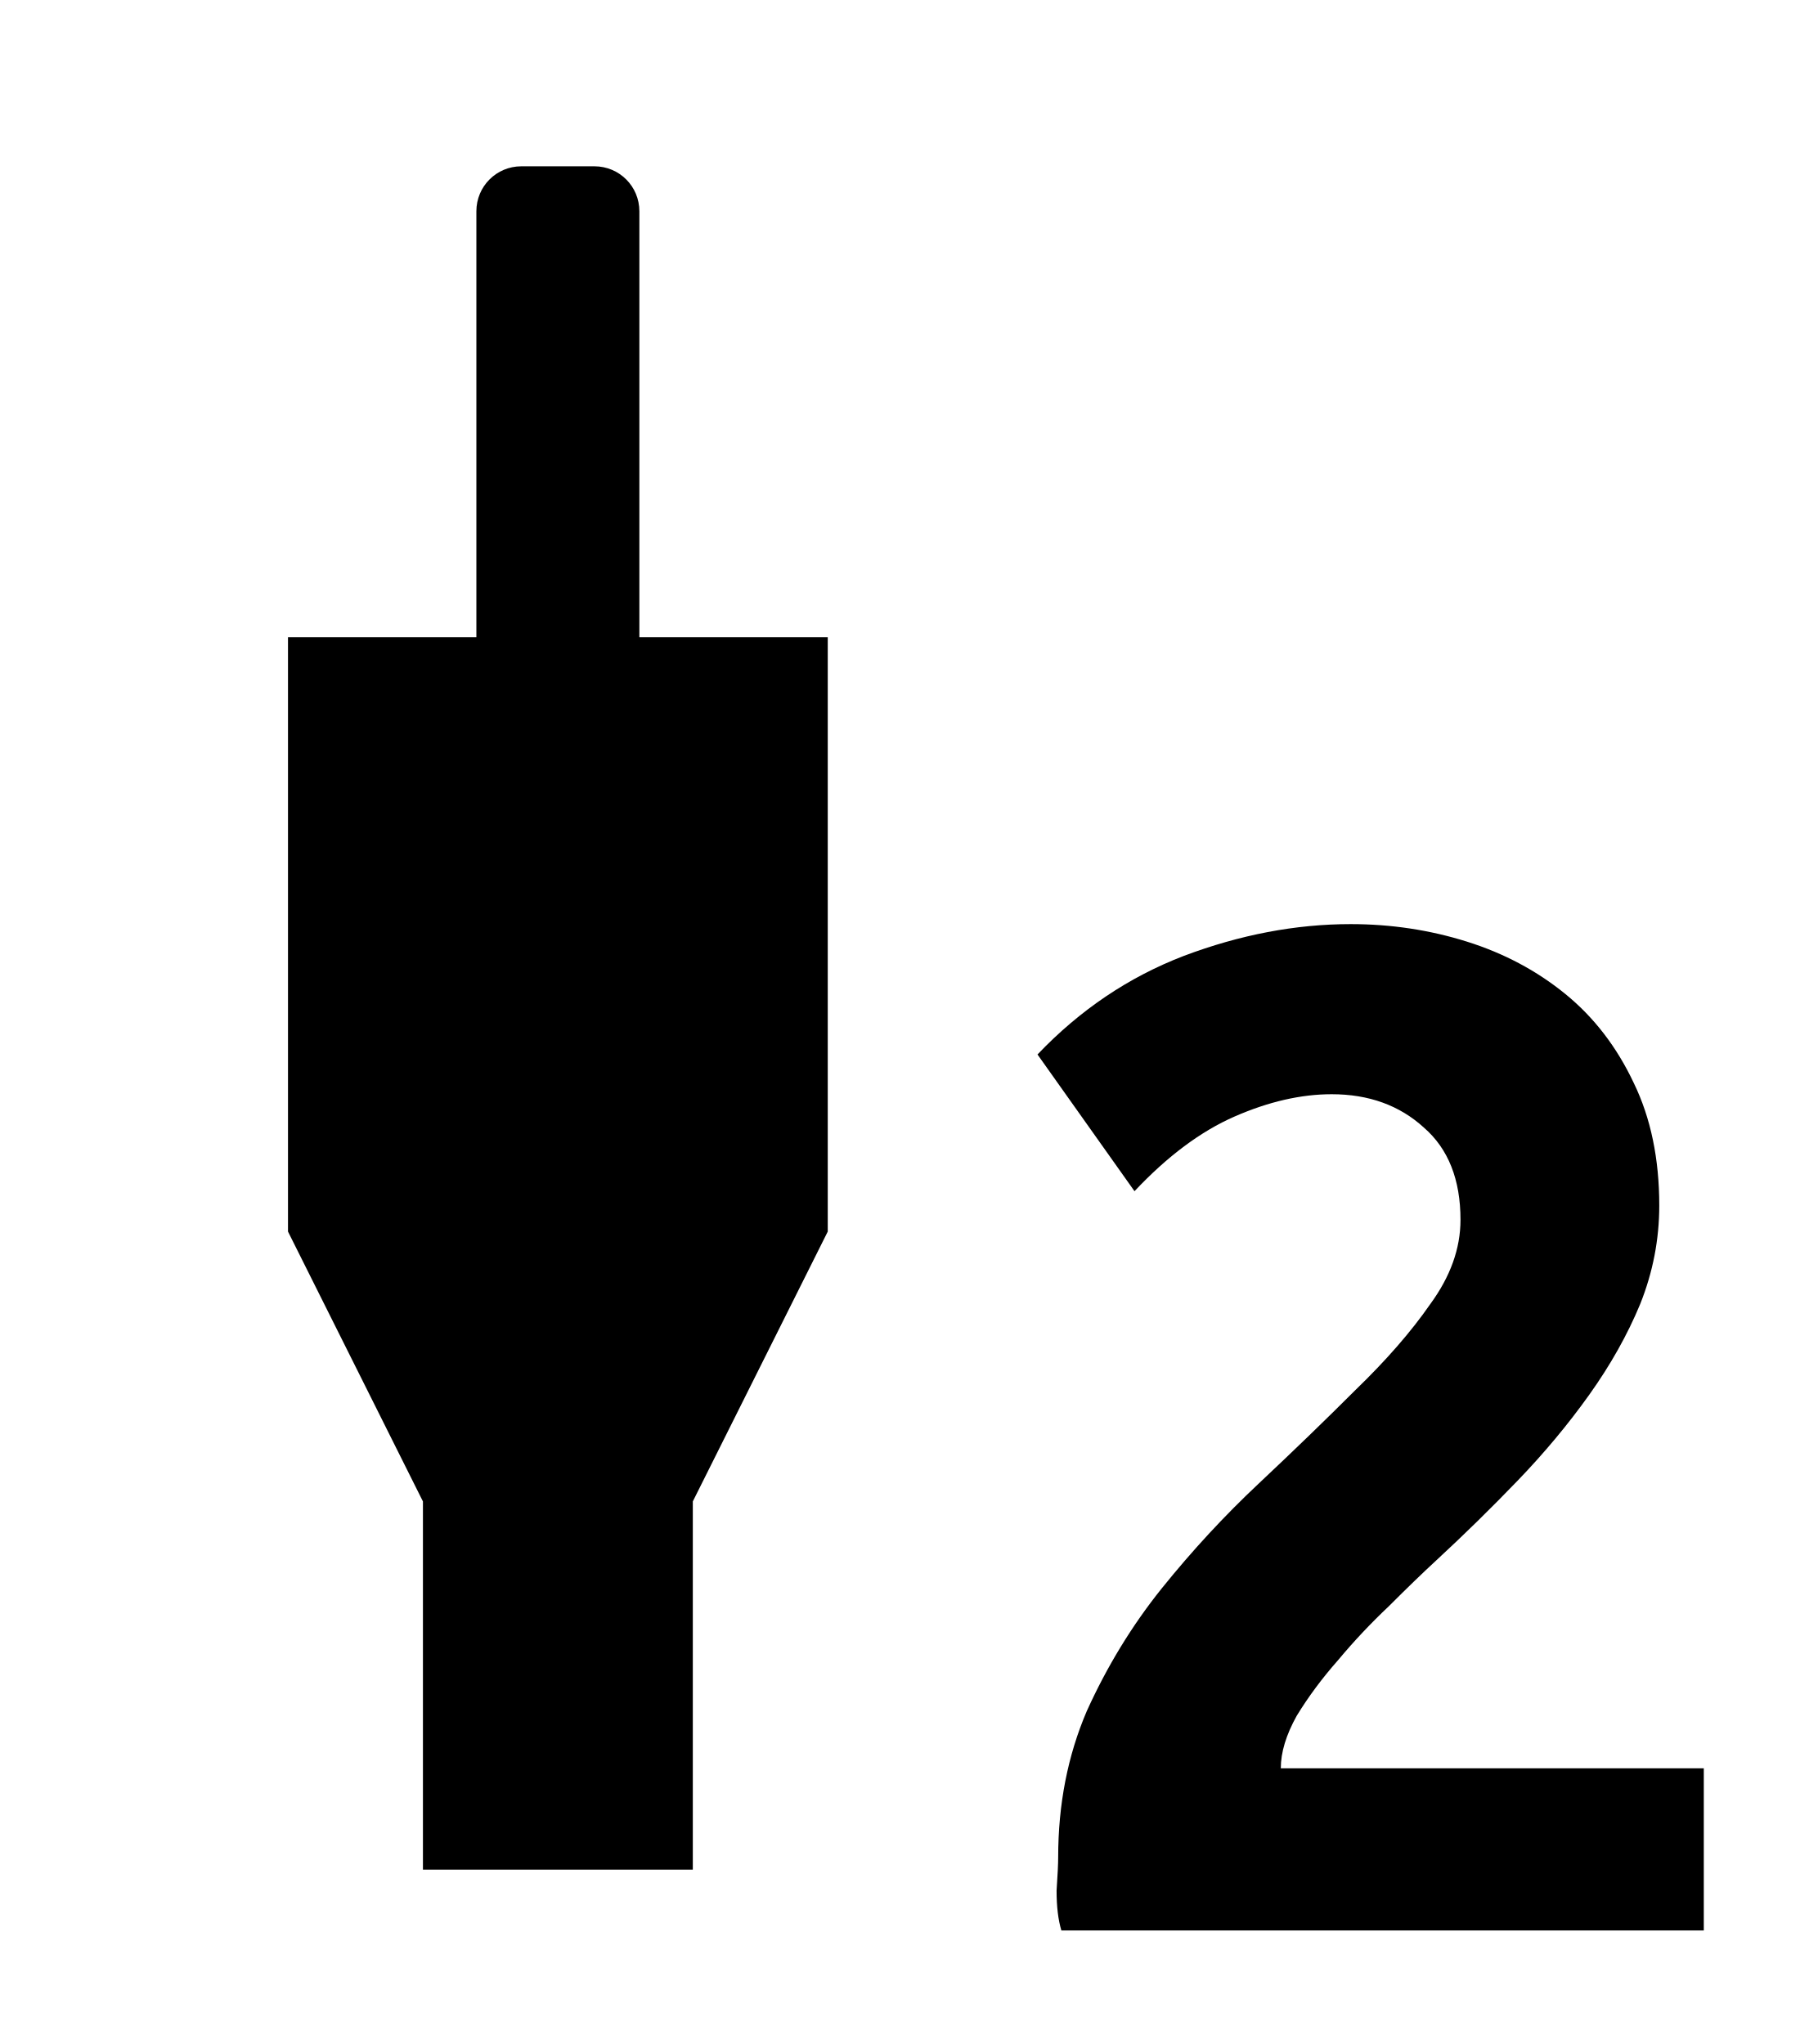
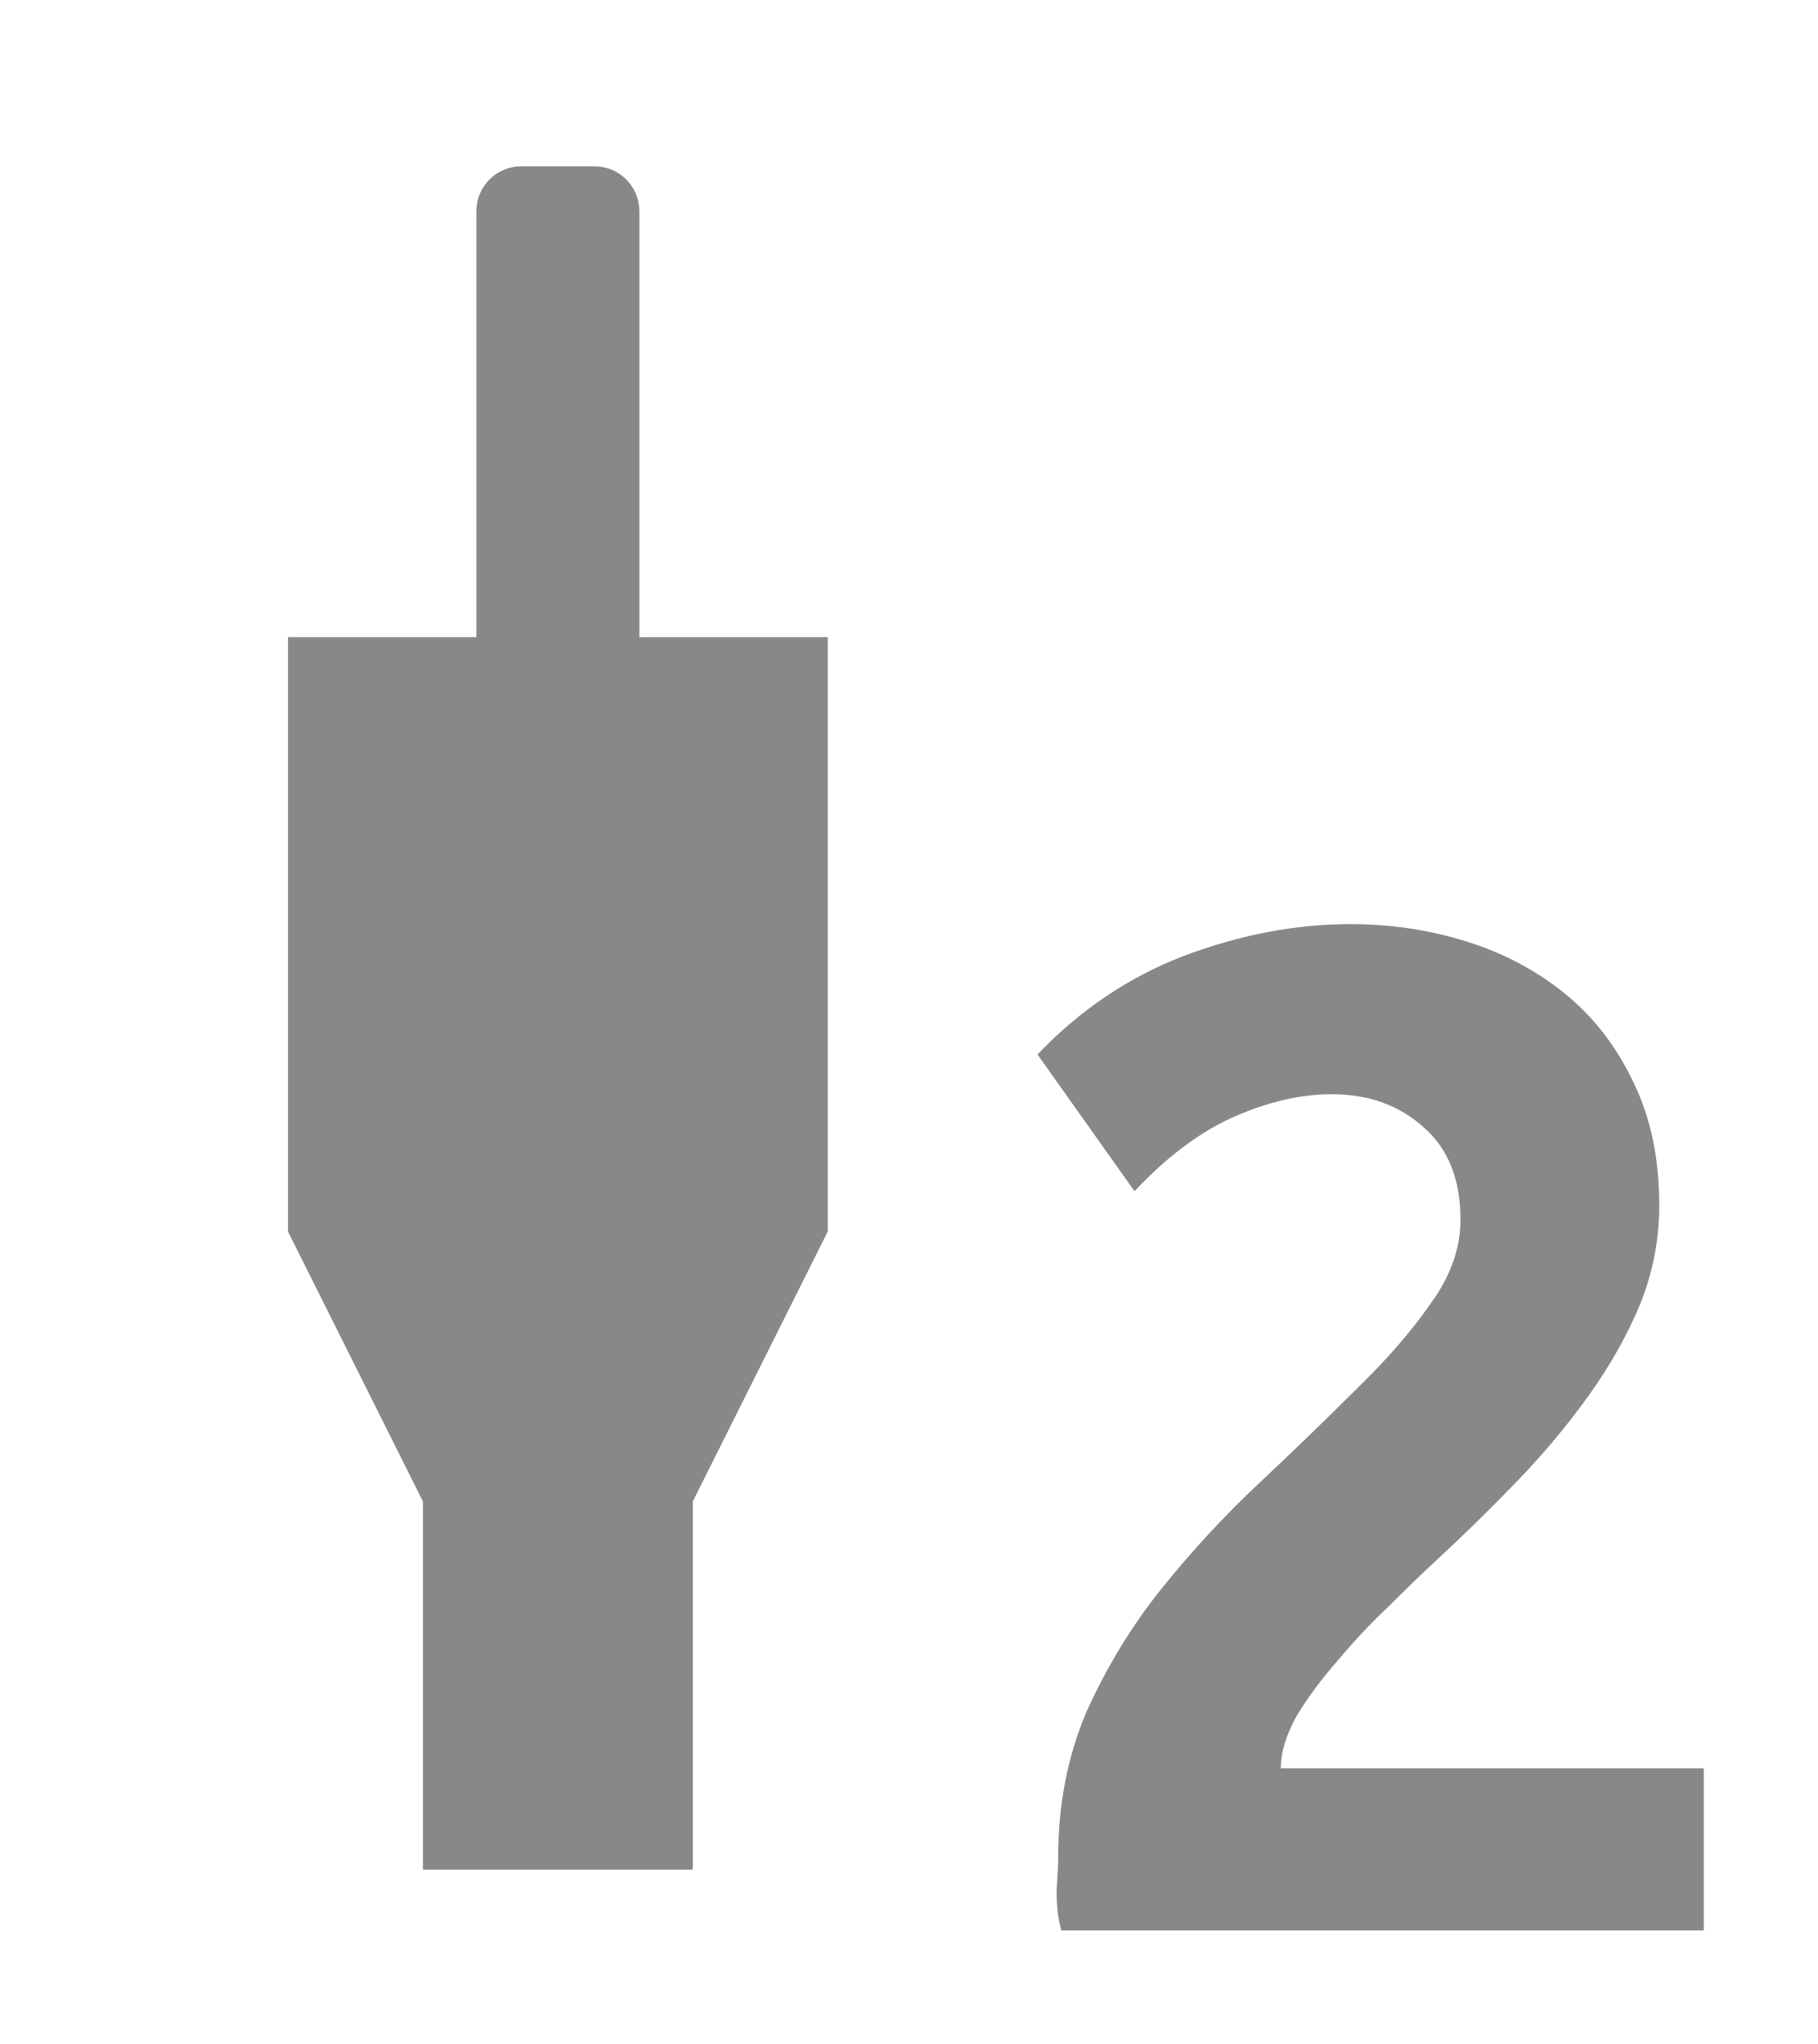
<svg xmlns="http://www.w3.org/2000/svg" width="32" height="36" id="svg2" version="1.1">
  <defs id="defs4" />
  <g transform="translate(0,-1016.362)" id="g3923" style="display:inline">
    <g id="g2989" transform="translate(-88.57143,8.133271)" />
-     <path style="fill:#000000;fill-opacity:1;fill-rule:nonzero;stroke:none" d="m 9.18,1019.291 c -0.439,0 -0.792,0.353 -0.792,0.792 l 0,7.5 -3.317,0 0,10.47 2.376,4.753 0,6.485 4.752,0 0,-6.485 2.376,-4.753 0,-10.47 -3.317,0 0,-7.5 c 0,-0.439 -0.353,-0.792 -0.792,-0.792 l -1.287,0 z" id="rect3835" />
-     <g transform="translate(30.84525,1007.062)" style="font-size:14px;font-style:normal;font-variant:normal;font-weight:normal;font-stretch:normal;line-height:125%;letter-spacing:0px;word-spacing:0px;fill:#000000;fill-opacity:1;stroke:none;display:inline;font-family:Ubuntu;-inkscape-font-specification:Ubuntu" id="flowRoot3890-1">
-       <path d="m -1.629,30.532 c -1.22e-5,0.597 -0.112,1.176 -0.336,1.736 -0.224,0.541 -0.523,1.073 -0.896,1.596 -0.373,0.523 -0.793,1.027 -1.26,1.512 -0.467,0.485 -0.943,0.952 -1.428,1.4 -0.243,0.224 -0.523,0.495 -0.84,0.812 -0.317,0.299 -0.616,0.616 -0.896,0.952 -0.28,0.317 -0.523,0.644 -0.728,0.98 -0.187,0.336 -0.28,0.644 -0.28,0.924 l 7.448,0 0,2.856 -11.312,0 c -0.056,-0.187 -0.084,-0.42 -0.084,-0.7 0.019,-0.28 0.028,-0.476 0.028,-0.588 -2e-6,-0.933 0.168,-1.792 0.504,-2.576 0.355,-0.784 0.793,-1.503 1.316,-2.156 0.541,-0.672 1.111,-1.288 1.708,-1.848 0.616,-0.579 1.185,-1.129 1.708,-1.652 0.541,-0.523 0.98,-1.027 1.316,-1.512 0.355,-0.485 0.532,-0.98 0.532,-1.484 -8.7e-6,-0.709 -0.215,-1.251 -0.644,-1.624 -0.429,-0.392 -0.971,-0.588 -1.624,-0.588 -0.541,1.5e-5 -1.111,0.131 -1.708,0.392 -0.597,0.261 -1.185,0.7 -1.764,1.316 l -1.708,-2.408 c 0.747,-0.784 1.605,-1.363 2.576,-1.736 0.989,-0.373 1.969,-0.56 2.94,-0.56 0.709,1.8e-5 1.391,0.103 2.044,0.308 0.653,0.205 1.232,0.513 1.736,0.924 0.504,0.411 0.905,0.933 1.204,1.568 0.299,0.616 0.448,1.335 0.448,2.156" style="font-size:28px;font-weight:bold;fill:#000000;fill-opacity:1;font-family:Ubuntu Mono;-inkscape-font-specification:Ubuntu Mono Bold" id="path3899" />
+     <path style="fill:#888888;fill-opacity:1;fill-rule:nonzero;stroke:none" d="m 9.18,1019.291 c -0.439,0 -0.792,0.353 -0.792,0.792 l 0,7.5 -3.317,0 0,10.47 2.376,4.753 0,6.485 4.752,0 0,-6.485 2.376,-4.753 0,-10.47 -3.317,0 0,-7.5 c 0,-0.439 -0.353,-0.792 -0.792,-0.792 l -1.287,0 z" id="rect3835" />
+     <g transform="translate(30.84525,1007.062)" style="font-size:14px;font-style:normal;font-variant:normal;font-weight:normal;font-stretch:normal;line-height:125%;letter-spacing:0px;word-spacing:0px;fill:#888888;fill-opacity:1;stroke:none;display:inline;font-family:Ubuntu;-inkscape-font-specification:Ubuntu" id="flowRoot3890-1">
+       <path d="m -1.629,30.532 c -1.22e-5,0.597 -0.112,1.176 -0.336,1.736 -0.224,0.541 -0.523,1.073 -0.896,1.596 -0.373,0.523 -0.793,1.027 -1.26,1.512 -0.467,0.485 -0.943,0.952 -1.428,1.4 -0.243,0.224 -0.523,0.495 -0.84,0.812 -0.317,0.299 -0.616,0.616 -0.896,0.952 -0.28,0.317 -0.523,0.644 -0.728,0.98 -0.187,0.336 -0.28,0.644 -0.28,0.924 l 7.448,0 0,2.856 -11.312,0 c -0.056,-0.187 -0.084,-0.42 -0.084,-0.7 0.019,-0.28 0.028,-0.476 0.028,-0.588 -2e-6,-0.933 0.168,-1.792 0.504,-2.576 0.355,-0.784 0.793,-1.503 1.316,-2.156 0.541,-0.672 1.111,-1.288 1.708,-1.848 0.616,-0.579 1.185,-1.129 1.708,-1.652 0.541,-0.523 0.98,-1.027 1.316,-1.512 0.355,-0.485 0.532,-0.98 0.532,-1.484 -8.7e-6,-0.709 -0.215,-1.251 -0.644,-1.624 -0.429,-0.392 -0.971,-0.588 -1.624,-0.588 -0.541,1.5e-5 -1.111,0.131 -1.708,0.392 -0.597,0.261 -1.185,0.7 -1.764,1.316 l -1.708,-2.408 c 0.747,-0.784 1.605,-1.363 2.576,-1.736 0.989,-0.373 1.969,-0.56 2.94,-0.56 0.709,1.8e-5 1.391,0.103 2.044,0.308 0.653,0.205 1.232,0.513 1.736,0.924 0.504,0.411 0.905,0.933 1.204,1.568 0.299,0.616 0.448,1.335 0.448,2.156" style="font-size:28px;font-weight:bold;fill:#888888;fill-opacity:1;font-family:Ubuntu Mono;-inkscape-font-specification:Ubuntu Mono Bold" id="path3899" />
    </g>
  </g>
</svg>
